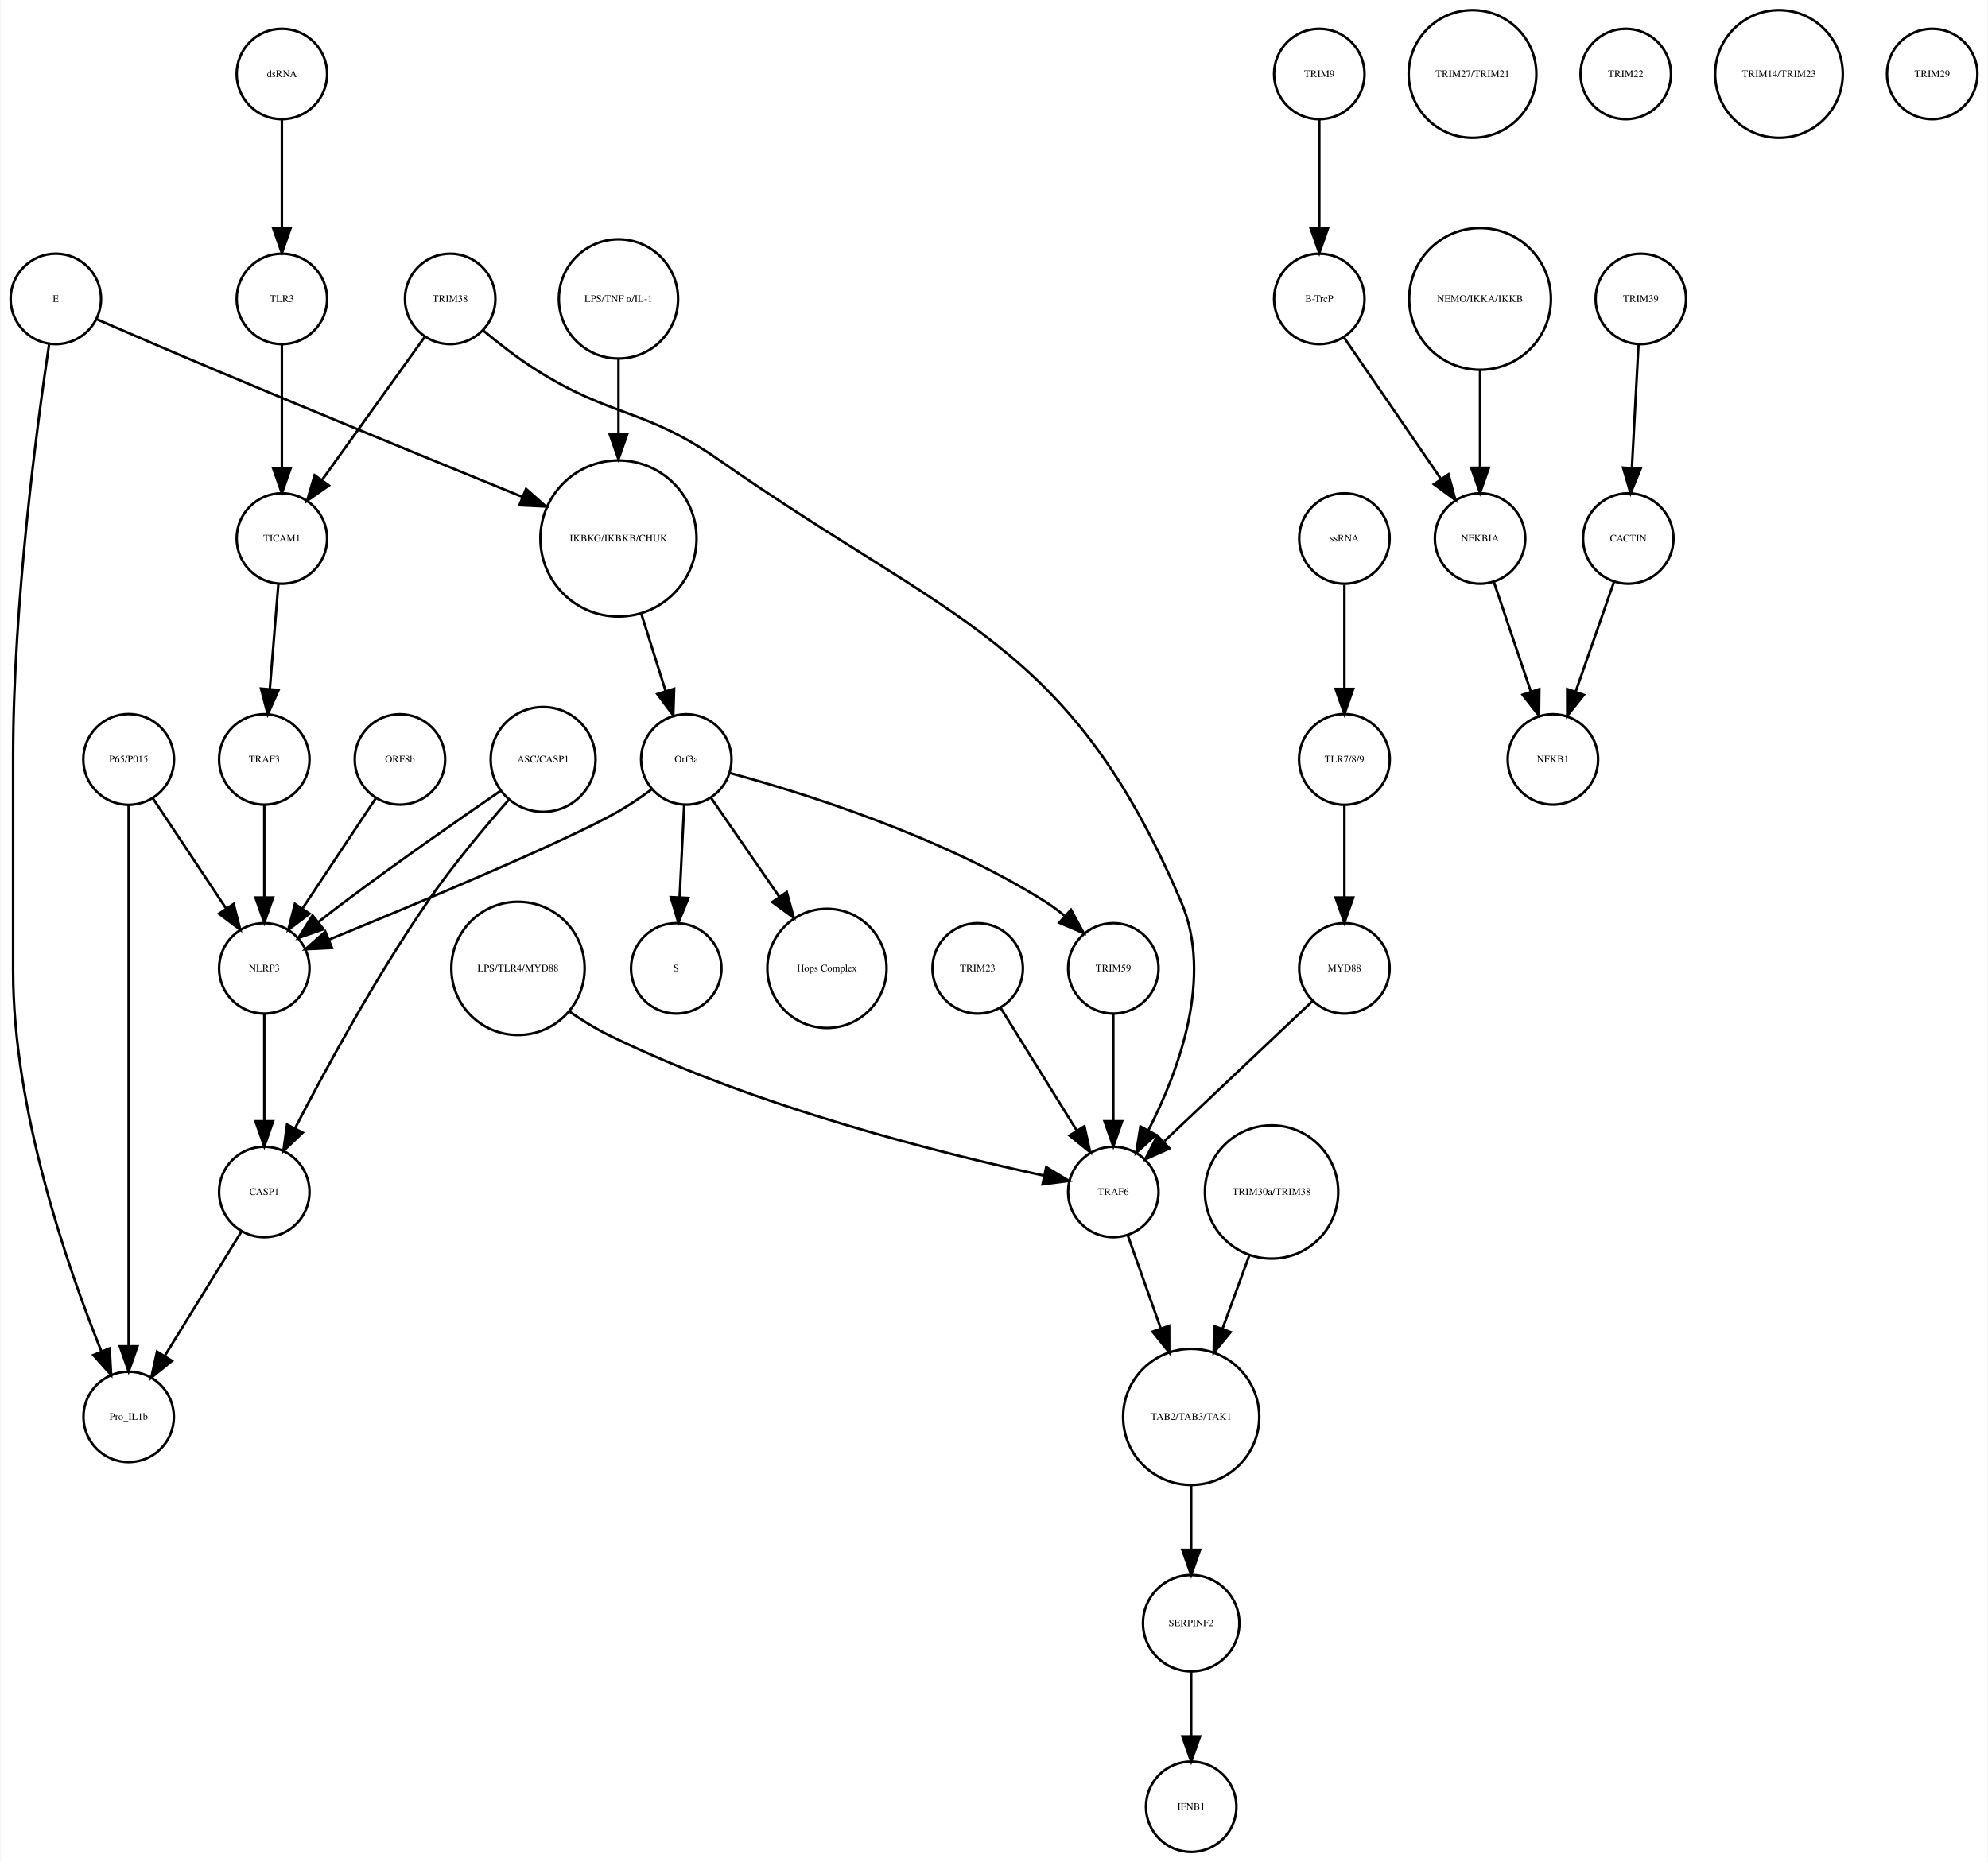
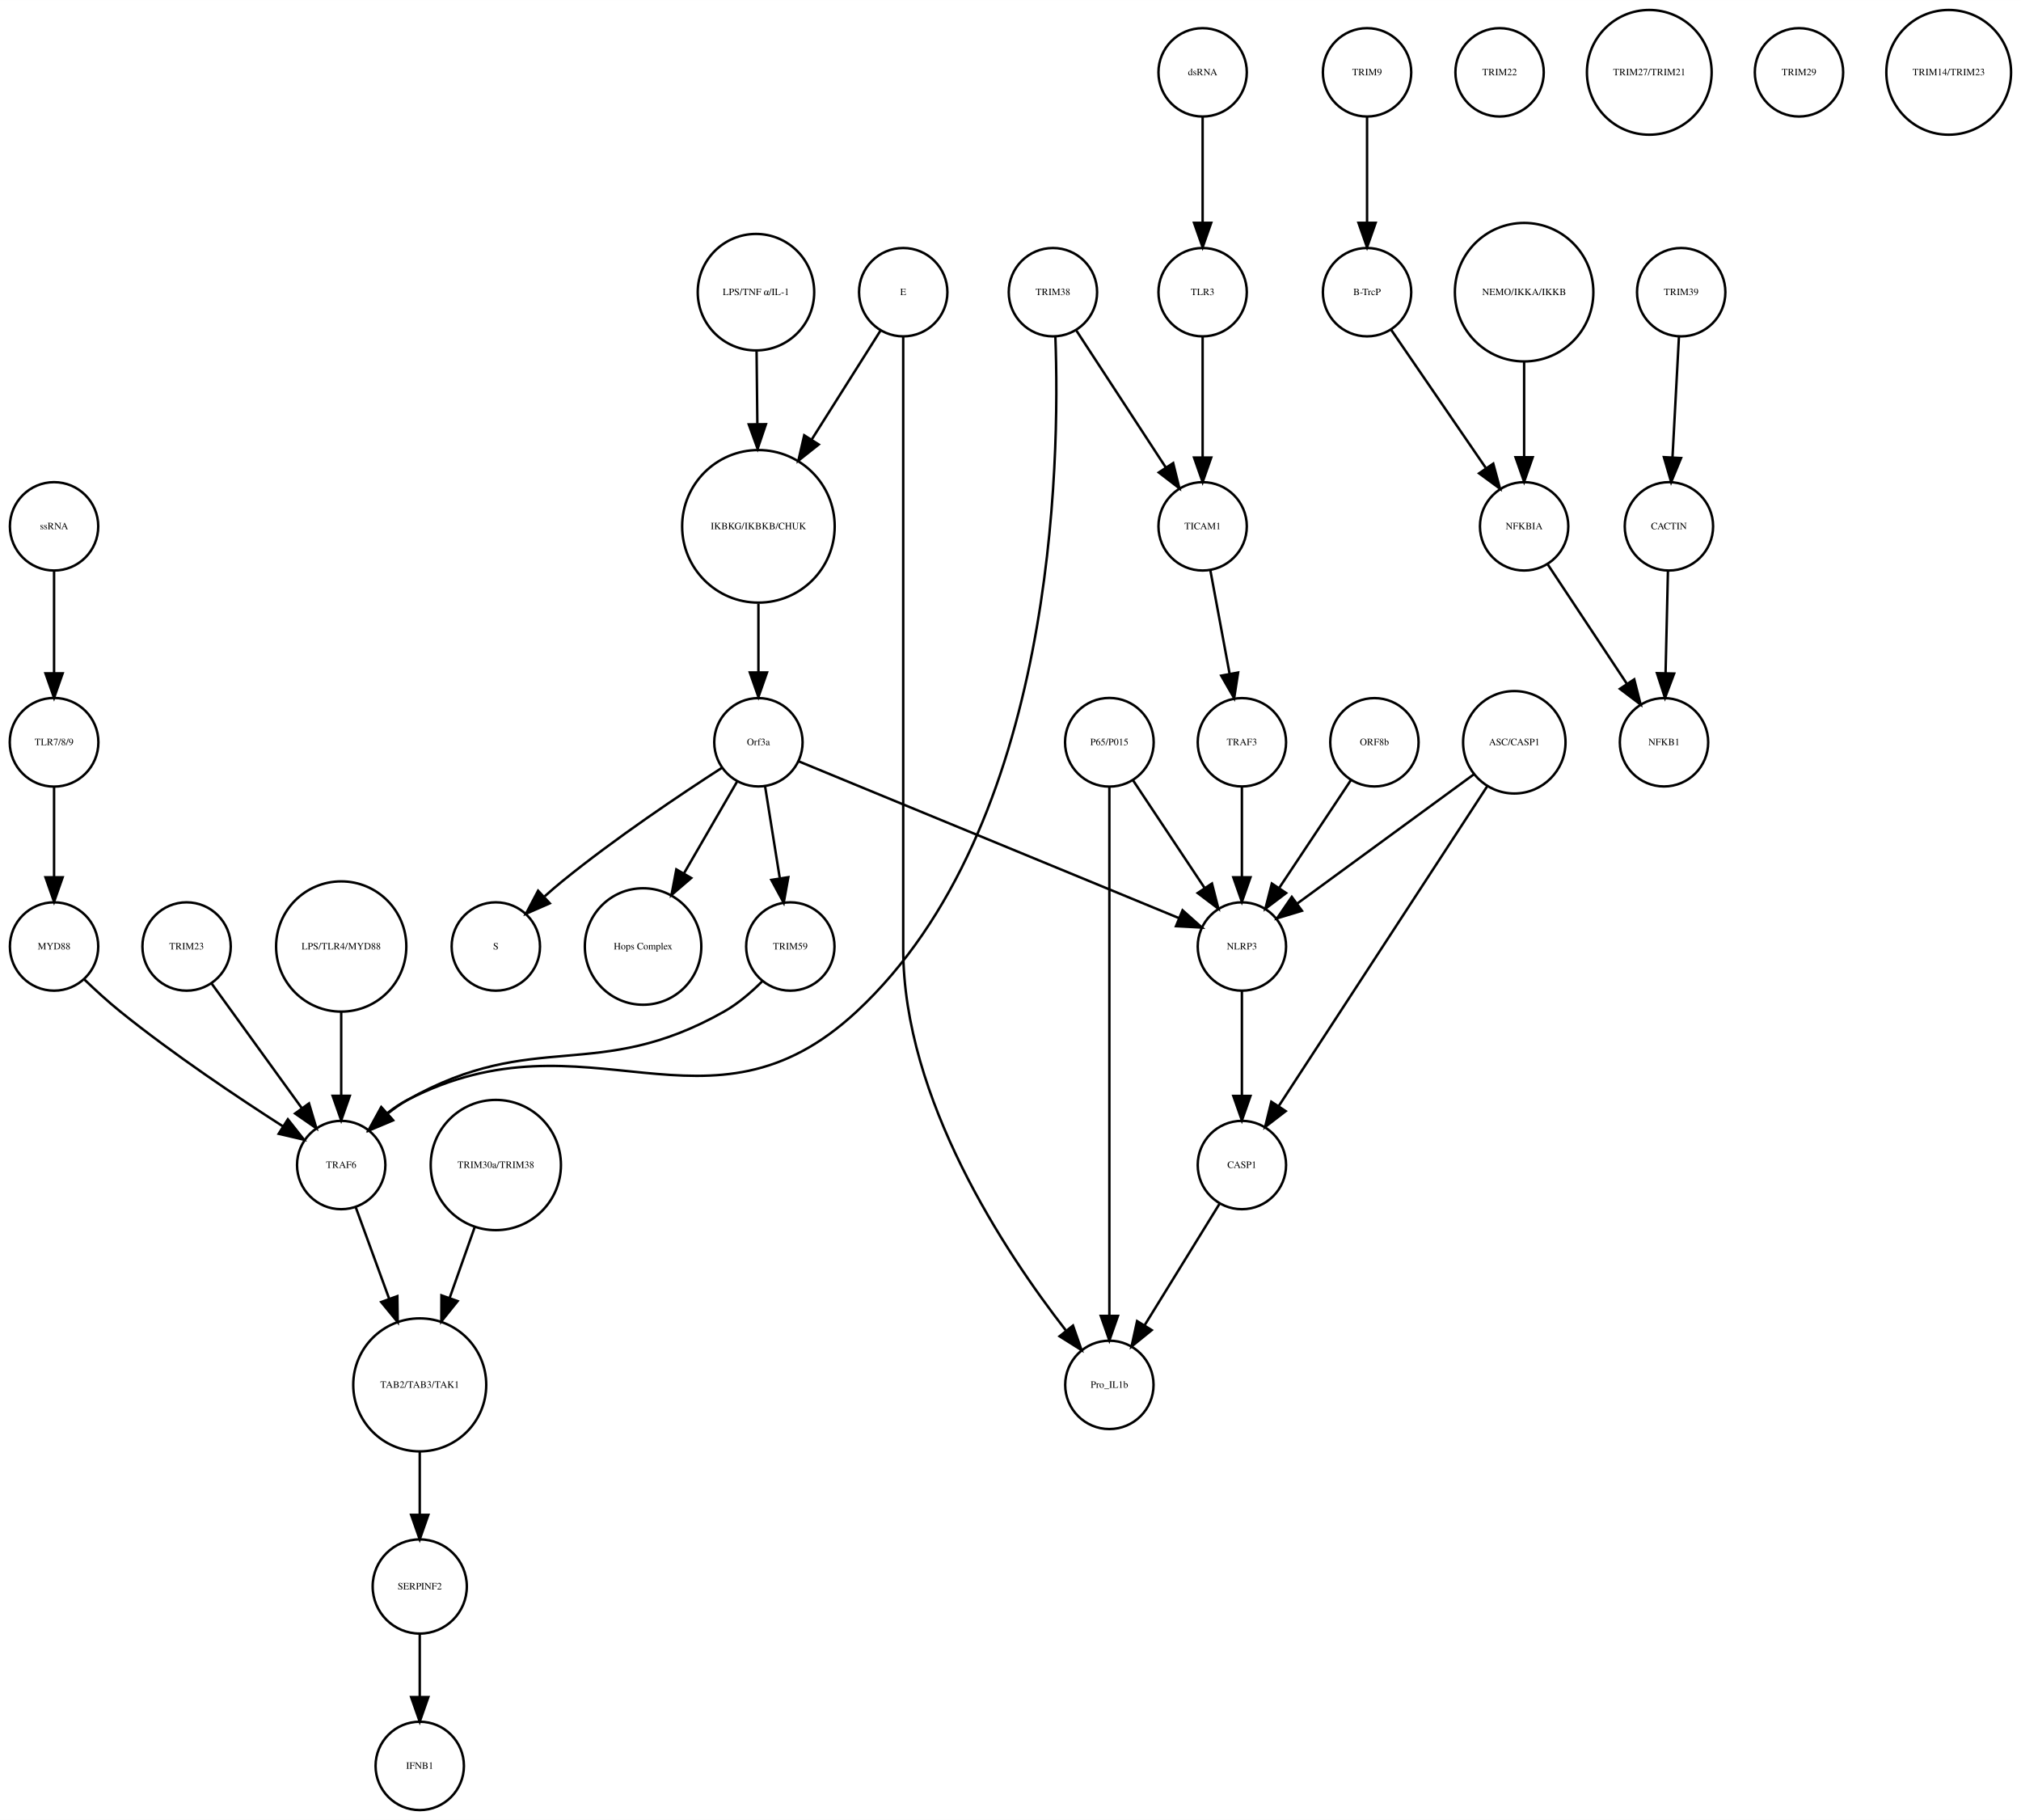
- <svg xmlns="http://www.w3.org/2000/svg" width="791pt" height="741pt" viewBox="0.00 0.00 791.00 741.41">
+ <svg xmlns="http://www.w3.org/2000/svg" width="823pt" height="741pt" viewBox="0.00 0.00 823.49 741.41">
  <g id="graph0" class="graph" transform="scale(1 1) rotate(0) translate(4 737.415)">
-     <polygon fill="white" stroke="none" points="-4,4 -4,-737.415 787,-737.415 787,4 -4,4" />
+     <polygon fill="white" stroke="none" points="-4,4 -4,-737.415 819.487,-737.415 819.487,4 -4,4" />
    <g id="node1" class="node">
-       <ellipse fill="none" stroke="black" cx="242" cy="-522.999" rx="31.08" ry="31.08" />
-       <text text-anchor="middle" x="242" y="-521.799" font-family="Times,serif" font-size="4.00">IKBKG/IKBKB/CHUK</text>
+       <ellipse fill="none" stroke="black" cx="305.031" cy="-522.999" rx="31.08" ry="31.08" />
+       <text text-anchor="middle" x="305.031" y="-521.799" font-family="Times,serif" font-size="4.00">IKBKG/IKBKB/CHUK</text>
    </g>
    <g id="node2" class="node">
-       <ellipse fill="none" stroke="black" cx="269" cy="-435.026" rx="18" ry="18" />
-       <text text-anchor="middle" x="269" y="-433.826" font-family="Times,serif" font-size="4.00">Orf3a</text>
+       <ellipse fill="none" stroke="black" cx="305.031" cy="-435.026" rx="18" ry="18" />
+       <text text-anchor="middle" x="305.031" y="-433.826" font-family="Times,serif" font-size="4.00">Orf3a</text>
    </g>
    <g id="edge1" class="edge">
-       <path fill="none" stroke="black" d="M251.141,-492.892C254.242,-483.019 257.686,-472.051 260.717,-462.402" />
-       <polygon fill="black" stroke="black" points="264.149,-463.154 263.806,-452.564 257.471,-461.056 264.149,-463.154" />
+       <path fill="none" stroke="black" d="M305.031,-491.446C305.031,-482.388 305.031,-472.523 305.031,-463.661" />
+       <polygon fill="black" stroke="black" points="308.531,-463.469 305.031,-453.469 301.531,-463.469 308.531,-463.469" />
    </g>
    <g id="node3" class="node">
-       <ellipse fill="none" stroke="black" cx="265" cy="-351.827" rx="18" ry="18" />
-       <text text-anchor="middle" x="265" y="-350.627" font-family="Times,serif" font-size="4.00">S</text>
+       <ellipse fill="none" stroke="black" cx="198.031" cy="-351.827" rx="18" ry="18" />
+       <text text-anchor="middle" x="198.031" y="-350.627" font-family="Times,serif" font-size="4.00">S</text>
    </g>
    <g id="edge2" class="edge">
-       <path fill="none" stroke="black" d="M268.152,-416.806C267.627,-406.148 266.941,-392.23 266.343,-380.097" />
-       <polygon fill="black" stroke="black" points="269.835,-379.838 265.847,-370.022 262.843,-380.183 269.835,-379.838" />
+       <path fill="none" stroke="black" d="M290.105,-424.597C273.667,-413.997 246.696,-395.957 225.031,-378.343 222.685,-376.436 220.293,-374.372 217.951,-372.272" />
+       <polygon fill="black" stroke="black" points="220.022,-369.419 210.315,-365.172 215.255,-374.545 220.022,-369.419" />
    </g>
    <g id="node9" class="node">
-       <ellipse fill="none" stroke="black" cx="325" cy="-351.827" rx="23.73" ry="23.73" />
-       <text text-anchor="middle" x="325" y="-350.627" font-family="Times,serif" font-size="4.00">Hops Complex</text>
+       <ellipse fill="none" stroke="black" cx="258.031" cy="-351.827" rx="23.73" ry="23.73" />
+       <text text-anchor="middle" x="258.031" y="-350.627" font-family="Times,serif" font-size="4.00">Hops Complex</text>
    </g>
    <g id="edge3" class="edge">
-       <path fill="none" stroke="black" d="M278.754,-419.882C286.261,-408.999 296.865,-393.622 306.026,-380.339" />
-       <polygon fill="black" stroke="black" points="308.995,-382.199 311.791,-371.98 303.232,-378.225 308.995,-382.199" />
+       <path fill="none" stroke="black" d="M296.411,-419.133C290.354,-408.67 282.058,-394.337 274.728,-381.674" />
+       <polygon fill="black" stroke="black" points="277.647,-379.728 269.608,-372.827 271.588,-383.235 277.647,-379.728" />
+     </g>
+     <g id="node16" class="node">
+       <ellipse fill="none" stroke="black" cx="318.031" cy="-351.827" rx="18" ry="18" />
+       <text text-anchor="middle" x="318.031" y="-350.627" font-family="Times,serif" font-size="4.00">TRIM59</text>
+     </g>
+     <g id="edge4" class="edge">
+       <path fill="none" stroke="black" d="M307.725,-417.202C309.45,-406.423 311.729,-392.193 313.704,-379.853" />
+       <polygon fill="black" stroke="black" points="317.216,-380.058 315.341,-369.63 310.304,-378.951 317.216,-380.058" />
+     </g>
+     <g id="node35" class="node">
+       <ellipse fill="none" stroke="black" cx="502.031" cy="-351.827" rx="18" ry="18" />
+       <text text-anchor="middle" x="502.031" y="-350.627" font-family="Times,serif" font-size="4.00">NLRP3</text>
+     </g>
+     <g id="edge5" class="edge">
+       <path fill="none" stroke="black" d="M321.488,-427.243C355.832,-413.087 435.342,-380.315 476.427,-363.38" />
+       <polygon fill="black" stroke="black" points="477.848,-366.581 485.759,-359.534 475.18,-360.109 477.848,-366.581" />
+     </g>
+     <g id="node4" class="node">
+       <ellipse fill="none" stroke="black" cx="553.031" cy="-707.959" rx="18" ry="18" />
+       <text text-anchor="middle" x="553.031" y="-706.759" font-family="Times,serif" font-size="4.00">TRIM9</text>
+     </g>
+     <g id="node5" class="node">
+       <ellipse fill="none" stroke="black" cx="553.031" cy="-618.396" rx="18" ry="18" />
+       <text text-anchor="middle" x="553.031" y="-617.196" font-family="Times,serif" font-size="4.00">B-TrcP</text>
+     </g>
+     <g id="edge6" class="edge">
+       <path fill="none" stroke="black" d="M553.031,-689.659C553.031,-677.426 553.031,-660.775 553.031,-646.753" />
+       <polygon fill="black" stroke="black" points="556.531,-646.659 553.031,-636.659 549.531,-646.659 556.531,-646.659" />
+     </g>
+     <g id="node36" class="node">
+       <ellipse fill="none" stroke="black" cx="617.031" cy="-522.999" rx="18" ry="18" />
+       <text text-anchor="middle" x="617.031" y="-521.799" font-family="Times,serif" font-size="4.00">NFKBIA</text>
+     </g>
+     <g id="edge7" class="edge">
+       <path fill="none" stroke="black" d="M562.751,-603.211C572.995,-588.262 589.285,-564.489 601.35,-546.883" />
+       <polygon fill="black" stroke="black" points="604.454,-548.545 607.22,-538.317 598.68,-544.588 604.454,-548.545" />
+     </g>
+     <g id="node6" class="node">
+       <ellipse fill="none" stroke="black" cx="681.031" cy="-618.396" rx="18" ry="18" />
+       <text text-anchor="middle" x="681.031" y="-617.196" font-family="Times,serif" font-size="4.00">TRIM39</text>
+     </g>
+     <g id="node7" class="node">
+       <ellipse fill="none" stroke="black" cx="676.031" cy="-522.999" rx="18" ry="18" />
+       <text text-anchor="middle" x="676.031" y="-521.799" font-family="Times,serif" font-size="4.00">CACTIN</text>
+     </g>
+     <g id="edge8" class="edge">
+       <path fill="none" stroke="black" d="M680.114,-600.265C679.381,-586.573 678.34,-567.12 677.492,-551.288" />
+       <polygon fill="black" stroke="black" points="680.972,-550.819 676.942,-541.021 673.982,-551.193 680.972,-550.819" />
+     </g>
+     <g id="node8" class="node">
+       <ellipse fill="none" stroke="black" cx="674.031" cy="-435.026" rx="18" ry="18" />
+       <text text-anchor="middle" x="674.031" y="-433.826" font-family="Times,serif" font-size="4.00">NFKB1</text>
+     </g>
+     <g id="edge9" class="edge">
+       <path fill="none" stroke="black" d="M675.626,-504.601C675.351,-492.754 674.98,-476.83 674.666,-463.309" />
+       <polygon fill="black" stroke="black" points="678.16,-463.021 674.429,-453.105 671.162,-463.184 678.16,-463.021" />
+     </g>
+     <g id="node10" class="node">
+       <ellipse fill="none" stroke="black" cx="448.031" cy="-173.231" rx="18" ry="18" />
+       <text text-anchor="middle" x="448.031" y="-172.031" font-family="Times,serif" font-size="4.00">Pro_IL1b</text>
+     </g>
+     <g id="node11" class="node">
+       <ellipse fill="none" stroke="black" cx="167.031" cy="-18" rx="18" ry="18" />
+       <text text-anchor="middle" x="167.031" y="-16.8" font-family="Times,serif" font-size="4.00">IFNB1</text>
+     </g>
+     <g id="node12" class="node">
+       <ellipse fill="none" stroke="black" cx="167.031" cy="-173.231" rx="27.094" ry="27.094" />
+       <text text-anchor="middle" x="167.031" y="-172.031" font-family="Times,serif" font-size="4.00">TAB2/TAB3/TAK1</text>
+     </g>
+     <g id="node27" class="node">
+       <ellipse fill="none" stroke="black" cx="167.031" cy="-91.092" rx="19.184" ry="19.184" />
+       <text text-anchor="middle" x="167.031" y="-89.892" font-family="Times,serif" font-size="4.00">SERPINF2</text>
+     </g>
+     <g id="edge10" class="edge">
+       <path fill="none" stroke="black" d="M167.031,-145.99C167.031,-137.774 167.031,-128.673 167.031,-120.325" />
+       <polygon fill="black" stroke="black" points="170.531,-120.277 167.031,-110.277 163.531,-120.277 170.531,-120.277" />
+     </g>
+     <g id="node13" class="node">
+       <ellipse fill="none" stroke="black" cx="486.031" cy="-522.999" rx="18" ry="18" />
+       <text text-anchor="middle" x="486.031" y="-521.799" font-family="Times,serif" font-size="4.00">TICAM1</text>
+     </g>
+     <g id="node14" class="node">
+       <ellipse fill="none" stroke="black" cx="502.031" cy="-435.026" rx="18" ry="18" />
+       <text text-anchor="middle" x="502.031" y="-433.826" font-family="Times,serif" font-size="4.00">TRAF3</text>
+     </g>
+     <g id="edge11" class="edge">
+       <path fill="none" stroke="black" d="M489.192,-505.013C491.428,-493.003 494.47,-476.654 497.032,-462.887" />
+       <polygon fill="black" stroke="black" points="500.488,-463.448 498.877,-452.976 493.606,-462.167 500.488,-463.448" />
+     </g>
+     <g id="edge12" class="edge">
+       <path fill="none" stroke="black" d="M502.031,-416.806C502.031,-406.148 502.031,-392.23 502.031,-380.097" />
+       <polygon fill="black" stroke="black" points="505.531,-380.022 502.031,-370.022 498.531,-380.022 505.531,-380.022" />
+     </g>
+     <g id="node15" class="node">
+       <ellipse fill="none" stroke="black" cx="556.031" cy="-435.026" rx="18" ry="18" />
+       <text text-anchor="middle" x="556.031" y="-433.826" font-family="Times,serif" font-size="4.00">ORF8b</text>
+     </g>
+     <g id="edge13" class="edge">
+       <path fill="none" stroke="black" d="M546.377,-419.51C538.314,-407.385 526.672,-389.88 517.34,-375.847" />
+       <polygon fill="black" stroke="black" points="520.054,-373.607 511.602,-367.218 514.225,-377.483 520.054,-373.607" />
+     </g>
+     <g id="node31" class="node">
+       <ellipse fill="none" stroke="black" cx="135.031" cy="-262.794" rx="18" ry="18" />
+       <text text-anchor="middle" x="135.031" y="-261.594" font-family="Times,serif" font-size="4.00">TRAF6</text>
+     </g>
+     <g id="edge14" class="edge">
+       <path fill="none" stroke="black" d="M306.691,-337.75C302.207,-333.257 296.758,-328.549 291.031,-325.31 239.218,-296.011 213.845,-318.61 162.031,-289.31 159.257,-287.742 156.549,-285.828 153.983,-283.762" />
+       <polygon fill="black" stroke="black" points="156.134,-280.987 146.371,-276.871 151.436,-286.177 156.134,-280.987" />
+     </g>
+     <g id="node17" class="node">
+       <ellipse fill="none" stroke="black" cx="607.031" cy="-707.959" rx="18" ry="18" />
+       <text text-anchor="middle" x="607.031" y="-706.759" font-family="Times,serif" font-size="4.00">TRIM22</text>
+     </g>
+     <g id="node18" class="node">
+       <ellipse fill="none" stroke="black" cx="617.031" cy="-618.396" rx="28.215" ry="28.215" />
+       <text text-anchor="middle" x="617.031" y="-617.196" font-family="Times,serif" font-size="4.00">NEMO/IKKA/IKKB</text>
+     </g>
+     <g id="edge15" class="edge">
+       <path fill="none" stroke="black" d="M617.031,-590.13C617.031,-577.887 617.031,-563.475 617.031,-551.235" />
+       <polygon fill="black" stroke="black" points="620.531,-551.147 617.031,-541.147 613.531,-551.147 620.531,-551.147" />
+     </g>
+     <g id="node19" class="node">
+       <ellipse fill="none" stroke="black" cx="135.031" cy="-351.827" rx="26.533" ry="26.533" />
+       <text text-anchor="middle" x="135.031" y="-350.627" font-family="Times,serif" font-size="4.00">LPS/TLR4/MYD88</text>
+     </g>
+     <g id="edge16" class="edge">
+       <path fill="none" stroke="black" d="M135.031,-325.185C135.031,-314.505 135.031,-302.086 135.031,-291.223" />
+       <polygon fill="black" stroke="black" points="138.531,-291.002 135.031,-281.002 131.531,-291.002 138.531,-291.002" />
+     </g>
+     <g id="node20" class="node">
+       <ellipse fill="none" stroke="black" cx="18.031" cy="-351.827" rx="18" ry="18" />
+       <text text-anchor="middle" x="18.031" y="-350.627" font-family="Times,serif" font-size="4.00">MYD88</text>
+     </g>
+     <g id="edge17" class="edge">
+       <path fill="none" stroke="black" d="M30.296,-338.458C34.791,-334.137 40.01,-329.358 45.031,-325.31 66.559,-307.959 92.827,-290.378 111.413,-278.48" />
+       <polygon fill="black" stroke="black" points="113.294,-281.431 119.866,-273.121 109.546,-275.519 113.294,-281.431" />
+     </g>
+     <g id="node21" class="node">
+       <ellipse fill="none" stroke="black" cx="18.031" cy="-435.026" rx="18.062" ry="18.062" />
+       <text text-anchor="middle" x="18.031" y="-433.826" font-family="Times,serif" font-size="4.00">TLR7/8/9</text>
+     </g>
+     <g id="edge18" class="edge">
+       <path fill="none" stroke="black" d="M18.031,-416.806C18.031,-406.148 18.031,-392.23 18.031,-380.097" />
+       <polygon fill="black" stroke="black" points="21.531,-380.022 18.031,-370.022 14.531,-380.022 21.531,-380.022" />
+     </g>
+     <g id="node22" class="node">
+       <ellipse fill="none" stroke="black" cx="18.031" cy="-522.999" rx="18" ry="18" />
+       <text text-anchor="middle" x="18.031" y="-521.799" font-family="Times,serif" font-size="4.00">ssRNA</text>
+     </g>
+     <g id="edge19" class="edge">
+       <path fill="none" stroke="black" d="M18.031,-504.601C18.031,-492.754 18.031,-476.83 18.031,-463.309" />
+       <polygon fill="black" stroke="black" points="21.531,-463.105 18.031,-453.105 14.531,-463.105 21.531,-463.105" />
+     </g>
+     <g id="node23" class="node">
+       <ellipse fill="none" stroke="black" cx="486.031" cy="-618.396" rx="18" ry="18" />
+       <text text-anchor="middle" x="486.031" y="-617.196" font-family="Times,serif" font-size="4.00">TLR3</text>
+     </g>
+     <g id="edge20" class="edge">
+       <path fill="none" stroke="black" d="M486.031,-600.265C486.031,-586.573 486.031,-567.12 486.031,-551.288" />
+       <polygon fill="black" stroke="black" points="489.531,-551.02 486.031,-541.021 482.531,-551.021 489.531,-551.02" />
+     </g>
+     <g id="node24" class="node">
+       <ellipse fill="none" stroke="black" cx="486.031" cy="-707.959" rx="18" ry="18" />
+       <text text-anchor="middle" x="486.031" y="-706.759" font-family="Times,serif" font-size="4.00">dsRNA</text>
+     </g>
+     <g id="edge21" class="edge">
+       <path fill="none" stroke="black" d="M486.031,-689.659C486.031,-677.426 486.031,-660.775 486.031,-646.753" />
+       <polygon fill="black" stroke="black" points="489.531,-646.659 486.031,-636.659 482.531,-646.659 489.531,-646.659" />
    </g>
    <g id="node25" class="node">
-       <ellipse fill="none" stroke="black" cx="101" cy="-351.827" rx="18" ry="18" />
-       <text text-anchor="middle" x="101" y="-350.627" font-family="Times,serif" font-size="4.00">NLRP3</text>
-     </g>
-     <g id="edge4" class="edge">
-       <path fill="none" stroke="black" d="M255.378,-423.207C251.211,-420.144 246.529,-416.941 242,-414.343 221.44,-402.554 161.617,-377.544 126.854,-363.311" />
-       <polygon fill="black" stroke="black" points="127.935,-359.972 117.354,-359.434 125.291,-366.453 127.935,-359.972" />
+       <ellipse fill="none" stroke="black" cx="502.031" cy="-262.794" rx="18" ry="18" />
+       <text text-anchor="middle" x="502.031" y="-261.594" font-family="Times,serif" font-size="4.00">CASP1</text>
+     </g>
+     <g id="edge22" class="edge">
+       <path fill="none" stroke="black" d="M492.871,-246.94C484.52,-233.398 472.047,-213.174 462.375,-197.49" />
+       <polygon fill="black" stroke="black" points="465.284,-195.54 457.056,-188.865 459.326,-199.214 465.284,-195.54" />
+     </g>
+     <g id="node26" class="node">
+       <ellipse fill="none" stroke="black" cx="364.031" cy="-618.396" rx="18" ry="18" />
+       <text text-anchor="middle" x="364.031" y="-617.196" font-family="Times,serif" font-size="4.00">E</text>
+     </g>
+     <g id="edge23" class="edge">
+       <path fill="none" stroke="black" d="M354.812,-602.802C347.335,-590.965 336.488,-573.795 326.826,-558.501" />
+       <polygon fill="black" stroke="black" points="329.609,-556.352 321.309,-549.767 323.691,-560.091 329.609,-556.352" />
+     </g>
+     <g id="edge24" class="edge">
+       <path fill="none" stroke="black" d="M364.031,-600.392C364.031,-568.275 364.031,-496.483 364.031,-436.026 364.031,-436.026 364.031,-436.026 364.031,-350.827 364.031,-289.692 405.592,-227.187 430.246,-195.487" />
+       <polygon fill="black" stroke="black" points="433.205,-197.39 436.703,-187.39 427.732,-193.026 433.205,-197.39" />
+     </g>
+     <g id="edge25" class="edge">
+       <path fill="none" stroke="black" d="M167.031,-71.784C167.031,-64.031 167.031,-54.836 167.031,-46.309" />
+       <polygon fill="black" stroke="black" points="170.531,-46.025 167.031,-36.026 163.531,-46.026 170.531,-46.025" />
+     </g>
+     <g id="node28" class="node">
+       <ellipse fill="none" stroke="black" cx="668.031" cy="-707.959" rx="25.412" ry="25.412" />
+       <text text-anchor="middle" x="668.031" y="-706.759" font-family="Times,serif" font-size="4.00">TRIM27/TRIM21</text>
+     </g>
+     <g id="node29" class="node">
+       <ellipse fill="none" stroke="black" cx="198.031" cy="-262.794" rx="26.533" ry="26.533" />
+       <text text-anchor="middle" x="198.031" y="-261.594" font-family="Times,serif" font-size="4.00">TRIM30a/TRIM38</text>
+     </g>
+     <g id="edge26" class="edge">
+       <path fill="none" stroke="black" d="M189.396,-237.403C186.258,-228.539 182.65,-218.347 179.26,-208.772" />
+       <polygon fill="black" stroke="black" points="182.472,-207.358 175.836,-199.099 175.874,-209.694 182.472,-207.358" />
+     </g>
+     <g id="node30" class="node">
+       <ellipse fill="none" stroke="black" cx="729.031" cy="-707.959" rx="18" ry="18" />
+       <text text-anchor="middle" x="729.031" y="-706.759" font-family="Times,serif" font-size="4.00">TRIM29</text>
+     </g>
+     <g id="edge27" class="edge">
+       <path fill="none" stroke="black" d="M140.901,-245.733C144.725,-235.268 149.862,-221.213 154.568,-208.333" />
+       <polygon fill="black" stroke="black" points="157.91,-209.387 158.055,-198.793 151.335,-206.984 157.91,-209.387" />
+     </g>
+     <g id="node32" class="node">
+       <ellipse fill="none" stroke="black" cx="425.031" cy="-618.396" rx="18" ry="18" />
+       <text text-anchor="middle" x="425.031" y="-617.196" font-family="Times,serif" font-size="4.00">TRIM38</text>
+     </g>
+     <g id="edge28" class="edge">
+       <path fill="none" stroke="black" d="M434.562,-602.802C444.321,-587.861 459.631,-564.42 471.019,-546.984" />
+       <polygon fill="black" stroke="black" points="474.029,-548.776 476.567,-538.489 468.168,-544.948 474.029,-548.776" />
+     </g>
+     <g id="edge29" class="edge">
+       <path fill="none" stroke="black" d="M426.031,-600.136C427.937,-549.579 426.097,-400.657 345.031,-325.31 284.315,-268.878 235.72,-327.272 162.031,-289.31 159.199,-287.851 156.454,-286.005 153.868,-283.975" />
+       <polygon fill="black" stroke="black" points="156.015,-281.199 146.239,-277.115 151.335,-286.404 156.015,-281.199" />
+     </g>
+     <g id="node33" class="node">
+       <ellipse fill="none" stroke="black" cx="72.031" cy="-351.827" rx="18" ry="18" />
+       <text text-anchor="middle" x="72.031" y="-350.627" font-family="Times,serif" font-size="4.00">TRIM23</text>
+     </g>
+     <g id="edge30" class="edge">
+       <path fill="none" stroke="black" d="M82.153,-336.844C92.073,-323.14 107.348,-302.038 118.934,-286.032" />
+       <polygon fill="black" stroke="black" points="121.906,-287.895 124.934,-277.743 116.235,-283.791 121.906,-287.895" />
    </g>
    <g id="node34" class="node">
-       <ellipse fill="none" stroke="black" cx="439" cy="-351.827" rx="18" ry="18" />
-       <text text-anchor="middle" x="439" y="-350.627" font-family="Times,serif" font-size="4.00">TRIM59</text>
-     </g>
-     <g id="edge5" class="edge">
-       <path fill="none" stroke="black" d="M286.287,-429.635C314.219,-422.043 370.352,-404.701 412,-378.343 414.555,-376.727 417.079,-374.847 419.498,-372.854" />
-       <polygon fill="black" stroke="black" points="422.153,-375.171 427.212,-365.862 417.452,-369.985 422.153,-375.171" />
-     </g>
-     <g id="node4" class="node">
-       <ellipse fill="none" stroke="black" cx="521" cy="-707.959" rx="18" ry="18" />
-       <text text-anchor="middle" x="521" y="-706.759" font-family="Times,serif" font-size="4.00">TRIM9</text>
-     </g>
-     <g id="node5" class="node">
-       <ellipse fill="none" stroke="black" cx="521" cy="-618.396" rx="18" ry="18" />
-       <text text-anchor="middle" x="521" y="-617.196" font-family="Times,serif" font-size="4.00">B-TrcP</text>
-     </g>
-     <g id="edge6" class="edge">
-       <path fill="none" stroke="black" d="M521,-689.659C521,-677.426 521,-660.775 521,-646.753" />
-       <polygon fill="black" stroke="black" points="524.5,-646.659 521,-636.659 517.5,-646.659 524.5,-646.659" />
-     </g>
-     <g id="node12" class="node">
-       <ellipse fill="none" stroke="black" cx="585" cy="-522.999" rx="18" ry="18" />
-       <text text-anchor="middle" x="585" y="-521.799" font-family="Times,serif" font-size="4.00">NFKBIA</text>
-     </g>
-     <g id="edge7" class="edge">
-       <path fill="none" stroke="black" d="M530.72,-603.211C540.964,-588.262 557.254,-564.489 569.319,-546.883" />
-       <polygon fill="black" stroke="black" points="572.423,-548.545 575.188,-538.317 566.648,-544.588 572.423,-548.545" />
-     </g>
-     <g id="node6" class="node">
-       <ellipse fill="none" stroke="black" cx="649" cy="-618.396" rx="18" ry="18" />
-       <text text-anchor="middle" x="649" y="-617.196" font-family="Times,serif" font-size="4.00">TRIM39</text>
-     </g>
-     <g id="node7" class="node">
-       <ellipse fill="none" stroke="black" cx="644" cy="-522.999" rx="18" ry="18" />
-       <text text-anchor="middle" x="644" y="-521.799" font-family="Times,serif" font-size="4.00">CACTIN</text>
-     </g>
-     <g id="edge8" class="edge">
-       <path fill="none" stroke="black" d="M648.083,-600.265C647.35,-586.573 646.308,-567.12 645.461,-551.288" />
-       <polygon fill="black" stroke="black" points="648.941,-550.819 644.911,-541.021 641.951,-551.193 648.941,-550.819" />
-     </g>
-     <g id="node8" class="node">
-       <ellipse fill="none" stroke="black" cx="614" cy="-435.026" rx="18" ry="18" />
-       <text text-anchor="middle" x="614" y="-433.826" font-family="Times,serif" font-size="4.00">NFKB1</text>
-     </g>
-     <g id="edge9" class="edge">
-       <path fill="none" stroke="black" d="M638.357,-505.828C634.069,-493.538 628.081,-476.378 623.115,-462.149" />
-       <polygon fill="black" stroke="black" points="626.319,-460.705 619.719,-452.417 619.71,-463.012 626.319,-460.705" />
-     </g>
-     <g id="node10" class="node">
-       <ellipse fill="none" stroke="black" cx="108" cy="-707.959" rx="18" ry="18" />
-       <text text-anchor="middle" x="108" y="-706.759" font-family="Times,serif" font-size="4.00">dsRNA</text>
-     </g>
-     <g id="node33" class="node">
-       <ellipse fill="none" stroke="black" cx="108" cy="-618.396" rx="18" ry="18" />
-       <text text-anchor="middle" x="108" y="-617.196" font-family="Times,serif" font-size="4.00">TLR3</text>
-     </g>
-     <g id="edge10" class="edge">
-       <path fill="none" stroke="black" d="M108,-689.659C108,-677.426 108,-660.775 108,-646.753" />
-       <polygon fill="black" stroke="black" points="111.5,-646.659 108,-636.659 104.5,-646.659 111.5,-646.659" />
-     </g>
-     <g id="node11" class="node">
-       <ellipse fill="none" stroke="black" cx="202" cy="-351.827" rx="26.533" ry="26.533" />
-       <text text-anchor="middle" x="202" y="-350.627" font-family="Times,serif" font-size="4.00">LPS/TLR4/MYD88</text>
-     </g>
-     <g id="node13" class="node">
-       <ellipse fill="none" stroke="black" cx="439" cy="-262.794" rx="18" ry="18" />
-       <text text-anchor="middle" x="439" y="-261.594" font-family="Times,serif" font-size="4.00">TRAF6</text>
-     </g>
-     <g id="edge11" class="edge">
-       <path fill="none" stroke="black" d="M222.616,-334.531C227.479,-331.171 232.775,-327.878 238,-325.31 296.652,-296.485 371.605,-277.885 411.351,-269.31" />
-       <polygon fill="black" stroke="black" points="412.292,-272.689 421.356,-267.205 410.85,-265.839 412.292,-272.689" />
-     </g>
-     <g id="edge12" class="edge">
-       <path fill="none" stroke="black" d="M590.455,-505.828C594.6,-493.538 600.389,-476.378 605.188,-462.149" />
-       <polygon fill="black" stroke="black" points="608.591,-463.011 608.471,-452.417 601.958,-460.774 608.591,-463.011" />
-     </g>
-     <g id="node29" class="node">
-       <ellipse fill="none" stroke="black" cx="470" cy="-173.231" rx="27.094" ry="27.094" />
-       <text text-anchor="middle" x="470" y="-172.031" font-family="Times,serif" font-size="4.00">TAB2/TAB3/TAK1</text>
-     </g>
-     <g id="edge13" class="edge">
-       <path fill="none" stroke="black" d="M444.831,-245.324C448.484,-235.004 453.331,-221.313 457.796,-208.703" />
-       <polygon fill="black" stroke="black" points="461.226,-209.501 461.264,-198.906 454.627,-207.165 461.226,-209.501" />
-     </g>
-     <g id="node14" class="node">
-       <ellipse fill="none" stroke="black" cx="582" cy="-707.959" rx="25.412" ry="25.412" />
-       <text text-anchor="middle" x="582" y="-706.759" font-family="Times,serif" font-size="4.00">TRIM27/TRIM21</text>
-     </g>
-     <g id="node15" class="node">
-       <ellipse fill="none" stroke="black" cx="531" cy="-351.827" rx="18" ry="18" />
-       <text text-anchor="middle" x="531" y="-350.627" font-family="Times,serif" font-size="4.00">MYD88</text>
-     </g>
-     <g id="edge14" class="edge">
-       <path fill="none" stroke="black" d="M518.208,-338.725C502.965,-324.306 477.307,-300.033 459.335,-283.031" />
-       <polygon fill="black" stroke="black" points="461.353,-280.122 451.684,-275.793 456.543,-285.208 461.353,-280.122" />
-     </g>
-     <g id="node16" class="node">
-       <ellipse fill="none" stroke="black" cx="470" cy="-91.092" rx="19.184" ry="19.184" />
-       <text text-anchor="middle" x="470" y="-89.892" font-family="Times,serif" font-size="4.00">SERPINF2</text>
-     </g>
-     <g id="node35" class="node">
-       <ellipse fill="none" stroke="black" cx="470" cy="-18" rx="18" ry="18" />
-       <text text-anchor="middle" x="470" y="-16.8" font-family="Times,serif" font-size="4.00">IFNB1</text>
-     </g>
-     <g id="edge15" class="edge">
-       <path fill="none" stroke="black" d="M470,-71.784C470,-64.031 470,-54.836 470,-46.309" />
-       <polygon fill="black" stroke="black" points="473.5,-46.025 470,-36.026 466.5,-46.026 473.5,-46.025" />
-     </g>
-     <g id="node17" class="node">
-       <ellipse fill="none" stroke="black" cx="101" cy="-435.026" rx="18" ry="18" />
-       <text text-anchor="middle" x="101" y="-433.826" font-family="Times,serif" font-size="4.00">TRAF3</text>
-     </g>
-     <g id="edge16" class="edge">
-       <path fill="none" stroke="black" d="M101,-416.806C101,-406.148 101,-392.23 101,-380.097" />
-       <polygon fill="black" stroke="black" points="104.5,-380.022 101,-370.022 97.5,-380.022 104.5,-380.022" />
-     </g>
-     <g id="node18" class="node">
-       <ellipse fill="none" stroke="black" cx="502" cy="-262.794" rx="26.533" ry="26.533" />
-       <text text-anchor="middle" x="502" y="-261.594" font-family="Times,serif" font-size="4.00">TRIM30a/TRIM38</text>
-     </g>
-     <g id="edge17" class="edge">
-       <path fill="none" stroke="black" d="M493.086,-237.403C489.785,-228.37 485.98,-217.957 482.423,-208.224" />
-       <polygon fill="black" stroke="black" points="485.697,-206.986 478.977,-198.795 479.122,-209.389 485.697,-206.986" />
-     </g>
-     <g id="node19" class="node">
-       <ellipse fill="none" stroke="black" cx="47" cy="-173.231" rx="18" ry="18" />
-       <text text-anchor="middle" x="47" y="-172.031" font-family="Times,serif" font-size="4.00">Pro_IL1b</text>
-     </g>
-     <g id="node20" class="node">
-       <ellipse fill="none" stroke="black" cx="108" cy="-522.999" rx="18" ry="18" />
-       <text text-anchor="middle" x="108" y="-521.799" font-family="Times,serif" font-size="4.00">TICAM1</text>
-     </g>
-     <g id="edge18" class="edge">
-       <path fill="none" stroke="black" d="M106.617,-505.013C105.649,-493.12 104.334,-476.974 103.22,-463.292" />
-       <polygon fill="black" stroke="black" points="106.68,-462.659 102.38,-452.976 99.703,-463.227 106.68,-462.659" />
-     </g>
-     <g id="node21" class="node">
-       <ellipse fill="none" stroke="black" cx="643" cy="-707.959" rx="18" ry="18" />
-       <text text-anchor="middle" x="643" y="-706.759" font-family="Times,serif" font-size="4.00">TRIM22</text>
-     </g>
-     <g id="node22" class="node">
-       <ellipse fill="none" stroke="black" cx="704" cy="-707.959" rx="25.412" ry="25.412" />
-       <text text-anchor="middle" x="704" y="-706.759" font-family="Times,serif" font-size="4.00">TRIM14/TRIM23</text>
-     </g>
-     <g id="node23" class="node">
-       <ellipse fill="none" stroke="black" cx="175" cy="-618.396" rx="18" ry="18" />
-       <text text-anchor="middle" x="175" y="-617.196" font-family="Times,serif" font-size="4.00">TRIM38</text>
-     </g>
-     <g id="edge19" class="edge">
-       <path fill="none" stroke="black" d="M188.071,-605.884C194.197,-600.78 201.734,-594.9 209,-590.288 239.541,-570.901 252.361,-575.029 282,-554.288 374.703,-489.415 421.533,-482.388 466,-378.343 478.844,-348.29 465.095,-311.07 452.972,-287.374" />
-       <polygon fill="black" stroke="black" points="455.959,-285.539 448.127,-278.403 449.8,-288.865 455.959,-285.539" />
-     </g>
-     <g id="edge20" class="edge">
-       <path fill="none" stroke="black" d="M164.824,-603.211C154.038,-588.175 136.848,-564.212 124.196,-546.576" />
-       <polygon fill="black" stroke="black" points="126.725,-544.096 118.052,-538.011 121.037,-548.177 126.725,-544.096" />
-     </g>
-     <g id="node24" class="node">
-       <ellipse fill="none" stroke="black" cx="47" cy="-435.026" rx="18.062" ry="18.062" />
-       <text text-anchor="middle" x="47" y="-433.826" font-family="Times,serif" font-size="4.00">P65/P015</text>
-     </g>
-     <g id="edge22" class="edge">
-       <path fill="none" stroke="black" d="M47,-416.98C47,-372.941 47,-255.078 47,-201.461" />
-       <polygon fill="black" stroke="black" points="50.5,-201.339 47,-191.339 43.5,-201.339 50.5,-201.339" />
-     </g>
-     <g id="edge21" class="edge">
-       <path fill="none" stroke="black" d="M56.654,-419.51C64.717,-407.385 76.359,-389.88 85.691,-375.847" />
-       <polygon fill="black" stroke="black" points="88.806,-377.483 91.43,-367.218 82.978,-373.607 88.806,-377.483" />
-     </g>
-     <g id="node30" class="node">
-       <ellipse fill="none" stroke="black" cx="101" cy="-262.794" rx="18" ry="18" />
-       <text text-anchor="middle" x="101" y="-261.594" font-family="Times,serif" font-size="4.00">CASP1</text>
-     </g>
-     <g id="edge23" class="edge">
-       <path fill="none" stroke="black" d="M101,-333.632C101,-321.473 101,-304.923 101,-290.986" />
-       <polygon fill="black" stroke="black" points="104.5,-290.953 101,-280.953 97.5,-290.953 104.5,-290.953" />
-     </g>
-     <g id="node26" class="node">
-       <ellipse fill="none" stroke="black" cx="18" cy="-618.396" rx="18" ry="18" />
-       <text text-anchor="middle" x="18" y="-617.196" font-family="Times,serif" font-size="4.00">E</text>
-     </g>
-     <g id="edge25" class="edge">
-       <path fill="none" stroke="black" d="M34.287,-610.304C46.989,-604.794 65.087,-596.987 81,-590.288 122.785,-572.697 170.872,-552.965 203.534,-539.638" />
-       <polygon fill="black" stroke="black" points="205.212,-542.734 213.151,-535.717 202.569,-536.251 205.212,-542.734" />
-     </g>
-     <g id="edge24" class="edge">
-       <path fill="none" stroke="black" d="M15.344,-600.442C10.562,-568.407 1,-496.748 1,-436.026 1,-436.026 1,-436.026 1,-350.827 1,-295.413 22.473,-233.285 36.077,-199.484" />
-       <polygon fill="black" stroke="black" points="39.435,-200.521 40.014,-189.942 32.964,-197.851 39.435,-200.521" />
-     </g>
-     <g id="node27" class="node">
-       <ellipse fill="none" stroke="black" cx="531" cy="-435.026" rx="18.062" ry="18.062" />
-       <text text-anchor="middle" x="531" y="-433.826" font-family="Times,serif" font-size="4.00">TLR7/8/9</text>
-     </g>
-     <g id="edge26" class="edge">
-       <path fill="none" stroke="black" d="M531,-416.806C531,-406.148 531,-392.23 531,-380.097" />
-       <polygon fill="black" stroke="black" points="534.5,-380.022 531,-370.022 527.5,-380.022 534.5,-380.022" />
-     </g>
-     <g id="node28" class="node">
-       <ellipse fill="none" stroke="black" cx="212" cy="-435.026" rx="20.867" ry="20.867" />
-       <text text-anchor="middle" x="212" y="-433.826" font-family="Times,serif" font-size="4.00">ASC/CASP1</text>
-     </g>
-     <g id="edge28" class="edge">
-       <path fill="none" stroke="black" d="M195.149,-422.577C179.013,-411.513 154.075,-394.151 133,-378.343 129.547,-375.753 125.931,-372.956 122.423,-370.195" />
-       <polygon fill="black" stroke="black" points="124.566,-367.427 114.564,-363.934 120.205,-372.902 124.566,-367.427" />
-     </g>
-     <g id="edge27" class="edge">
-       <path fill="none" stroke="black" d="M198.36,-418.993C188.784,-408.097 175.96,-392.799 166,-378.343 145.476,-348.555 125.495,-311.837 113.225,-288.131" />
-       <polygon fill="black" stroke="black" points="116.286,-286.429 108.611,-279.126 110.056,-289.621 116.286,-286.429" />
-     </g>
-     <g id="edge29" class="edge">
-       <path fill="none" stroke="black" d="M470,-145.99C470,-137.774 470,-128.673 470,-120.325" />
-       <polygon fill="black" stroke="black" points="473.5,-120.277 470,-110.277 466.5,-120.277 473.5,-120.277" />
-     </g>
-     <g id="edge30" class="edge">
-       <path fill="none" stroke="black" d="M91.84,-246.94C83.489,-233.398 71.016,-213.174 61.344,-197.49" />
-       <polygon fill="black" stroke="black" points="64.253,-195.54 56.025,-188.865 58.295,-199.214 64.253,-195.54" />
-     </g>
-     <g id="node31" class="node">
-       <ellipse fill="none" stroke="black" cx="531" cy="-522.999" rx="18" ry="18" />
-       <text text-anchor="middle" x="531" y="-521.799" font-family="Times,serif" font-size="4.00">ssRNA</text>
+       <ellipse fill="none" stroke="black" cx="304.031" cy="-618.396" rx="23.73" ry="23.73" />
+       <text text-anchor="middle" x="304.031" y="-617.196" font-family="Times,serif" font-size="4.00">LPS/TNF α/IL-1</text>
    </g>
    <g id="edge31" class="edge">
-       <path fill="none" stroke="black" d="M531,-504.601C531,-492.754 531,-476.83 531,-463.309" />
-       <polygon fill="black" stroke="black" points="534.5,-463.105 531,-453.105 527.5,-463.105 534.5,-463.105" />
-     </g>
-     <g id="node32" class="node">
-       <ellipse fill="none" stroke="black" cx="385" cy="-351.827" rx="18" ry="18" />
-       <text text-anchor="middle" x="385" y="-350.627" font-family="Times,serif" font-size="4.00">TRIM23</text>
+       <path fill="none" stroke="black" d="M304.278,-594.309C304.374,-585.408 304.486,-574.955 304.594,-564.87" />
+       <polygon fill="black" stroke="black" points="308.096,-564.611 304.704,-554.574 301.097,-564.536 308.096,-564.611" />
    </g>
    <g id="edge32" class="edge">
-       <path fill="none" stroke="black" d="M394.16,-336.063C402.461,-322.684 414.834,-302.743 424.481,-287.195" />
-       <polygon fill="black" stroke="black" points="427.497,-288.973 429.795,-278.63 421.548,-285.282 427.497,-288.973" />
+       <path fill="none" stroke="black" d="M502.031,-333.632C502.031,-321.473 502.031,-304.923 502.031,-290.986" />
+       <polygon fill="black" stroke="black" points="505.531,-290.953 502.031,-280.953 498.531,-290.953 505.531,-290.953" />
    </g>
    <g id="edge33" class="edge">
-       <path fill="none" stroke="black" d="M108,-600.265C108,-586.573 108,-567.12 108,-551.288" />
-       <polygon fill="black" stroke="black" points="111.5,-551.02 108,-541.021 104.5,-551.021 111.5,-551.02" />
+       <path fill="none" stroke="black" d="M626.7,-507.415C635.516,-494.119 648.681,-474.262 658.89,-458.863" />
+       <polygon fill="black" stroke="black" points="661.896,-460.664 664.505,-450.395 656.062,-456.795 661.896,-460.664" />
+     </g>
+     <g id="node37" class="node">
+       <ellipse fill="none" stroke="black" cx="790.031" cy="-707.959" rx="25.412" ry="25.412" />
+       <text text-anchor="middle" x="790.031" y="-706.759" font-family="Times,serif" font-size="4.00">TRIM14/TRIM23</text>
+     </g>
+     <g id="node38" class="node">
+       <ellipse fill="none" stroke="black" cx="613.031" cy="-435.026" rx="20.867" ry="20.867" />
+       <text text-anchor="middle" x="613.031" y="-433.826" font-family="Times,serif" font-size="4.00">ASC/CASP1</text>
    </g>
    <g id="edge34" class="edge">
-       <path fill="none" stroke="black" d="M439,-333.632C439,-321.473 439,-304.923 439,-290.986" />
-       <polygon fill="black" stroke="black" points="442.5,-290.953 439,-280.953 435.5,-290.953 442.5,-290.953" />
-     </g>
-     <g id="node36" class="node">
-       <ellipse fill="none" stroke="black" cx="585" cy="-618.396" rx="28.215" ry="28.215" />
-       <text text-anchor="middle" x="585" y="-617.196" font-family="Times,serif" font-size="4.00">NEMO/IKKA/IKKB</text>
+       <path fill="none" stroke="black" d="M602.186,-417.394C582.255,-386.828 539.771,-321.672 517.069,-286.856" />
+       <polygon fill="black" stroke="black" points="519.881,-284.76 511.487,-278.295 514.017,-288.584 519.881,-284.76" />
    </g>
    <g id="edge35" class="edge">
-       <path fill="none" stroke="black" d="M585,-590.13C585,-577.887 585,-563.475 585,-551.235" />
-       <polygon fill="black" stroke="black" points="588.5,-551.147 585,-541.147 581.5,-551.147 588.5,-551.147" />
-     </g>
-     <g id="node37" class="node">
-       <ellipse fill="none" stroke="black" cx="242" cy="-618.396" rx="23.73" ry="23.73" />
-       <text text-anchor="middle" x="242" y="-617.196" font-family="Times,serif" font-size="4.00">LPS/TNF α/IL-1</text>
+       <path fill="none" stroke="black" d="M596.653,-422.045C577.572,-408.087 545.938,-384.946 524.553,-369.303" />
+       <polygon fill="black" stroke="black" points="526.495,-366.387 516.358,-363.307 522.362,-372.036 526.495,-366.387" />
+     </g>
+     <g id="node39" class="node">
+       <ellipse fill="none" stroke="black" cx="448.031" cy="-435.026" rx="18.062" ry="18.062" />
+       <text text-anchor="middle" x="448.031" y="-433.826" font-family="Times,serif" font-size="4.00">P65/P015</text>
    </g>
    <g id="edge36" class="edge">
-       <path fill="none" stroke="black" d="M242,-594.309C242,-585.408 242,-574.955 242,-564.87" />
-       <polygon fill="black" stroke="black" points="245.5,-564.574 242,-554.574 238.5,-564.574 245.5,-564.574" />
-     </g>
-     <g id="node38" class="node">
-       <ellipse fill="none" stroke="black" cx="155" cy="-435.026" rx="18" ry="18" />
-       <text text-anchor="middle" x="155" y="-433.826" font-family="Times,serif" font-size="4.00">ORF8b</text>
+       <path fill="none" stroke="black" d="M448.031,-416.98C448.031,-372.941 448.031,-255.078 448.031,-201.461" />
+       <polygon fill="black" stroke="black" points="451.531,-201.339 448.031,-191.339 444.531,-201.339 451.531,-201.339" />
    </g>
    <g id="edge37" class="edge">
-       <path fill="none" stroke="black" d="M145.346,-419.51C137.283,-407.385 125.641,-389.88 116.309,-375.847" />
-       <polygon fill="black" stroke="black" points="119.023,-373.607 110.571,-367.218 113.194,-377.483 119.023,-373.607" />
-     </g>
-     <g id="node39" class="node">
-       <ellipse fill="none" stroke="black" cx="765" cy="-707.959" rx="18" ry="18" />
-       <text text-anchor="middle" x="765" y="-706.759" font-family="Times,serif" font-size="4.00">TRIM29</text>
+       <path fill="none" stroke="black" d="M457.685,-419.51C465.748,-407.385 477.39,-389.88 486.722,-375.847" />
+       <polygon fill="black" stroke="black" points="489.837,-377.483 492.461,-367.218 484.009,-373.607 489.837,-377.483" />
    </g>
  </g>
</svg>
